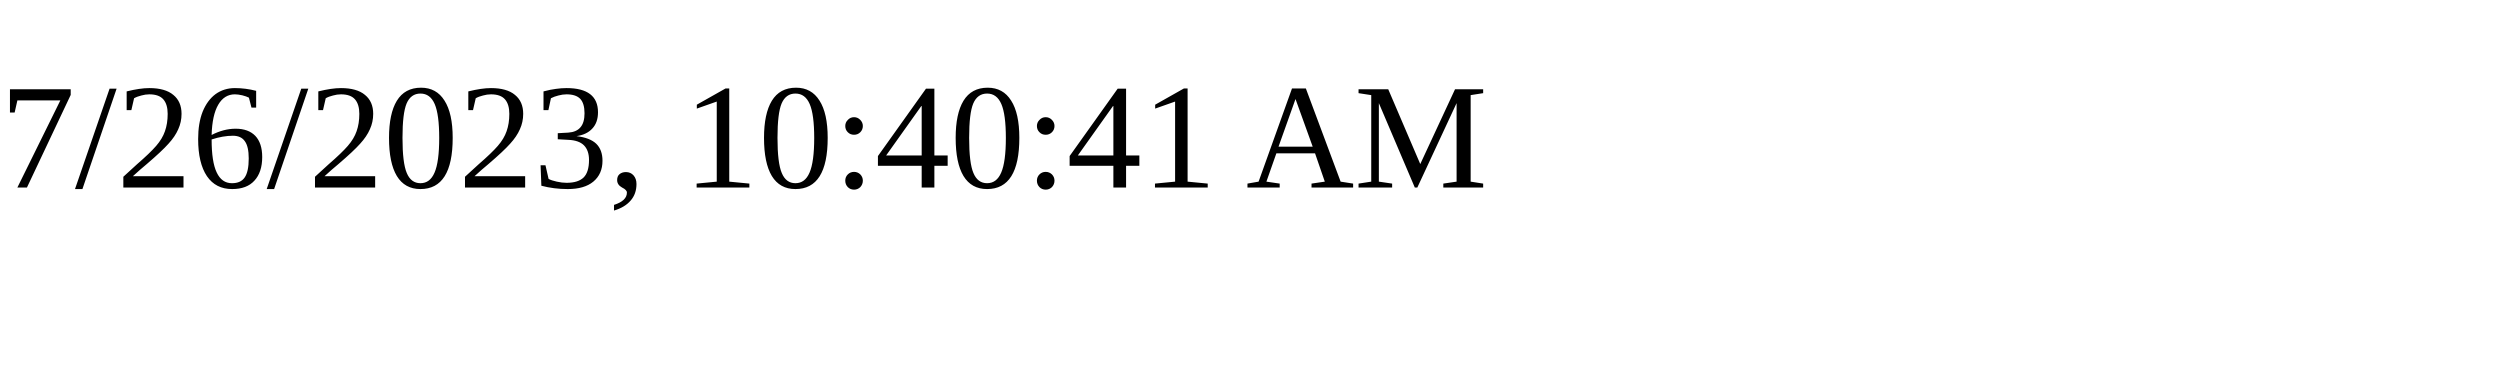
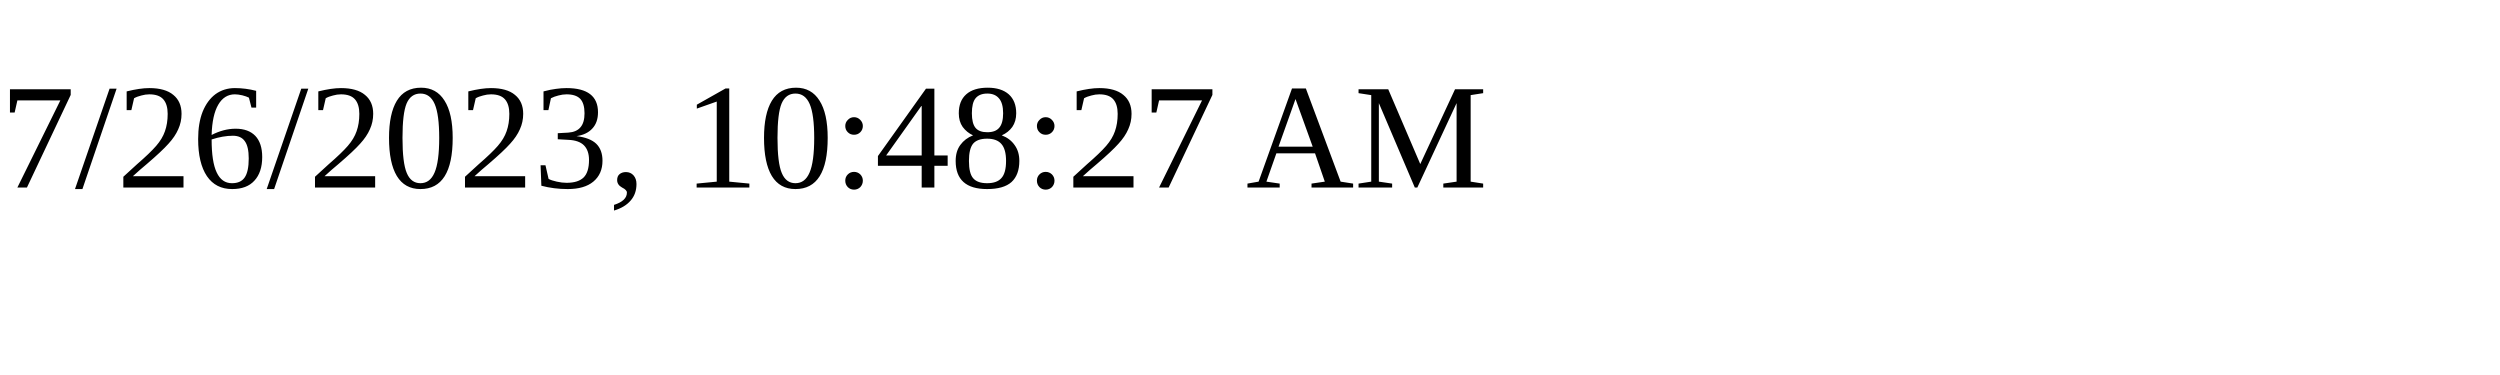
<svg xmlns="http://www.w3.org/2000/svg" height="30" width="200">
-   <text x="0" y="15">7/26/2023, 10:40:41 AM</text>
+   <text x="0" y="15">7/26/2023, 10:48:27 AM</text>
</svg>
